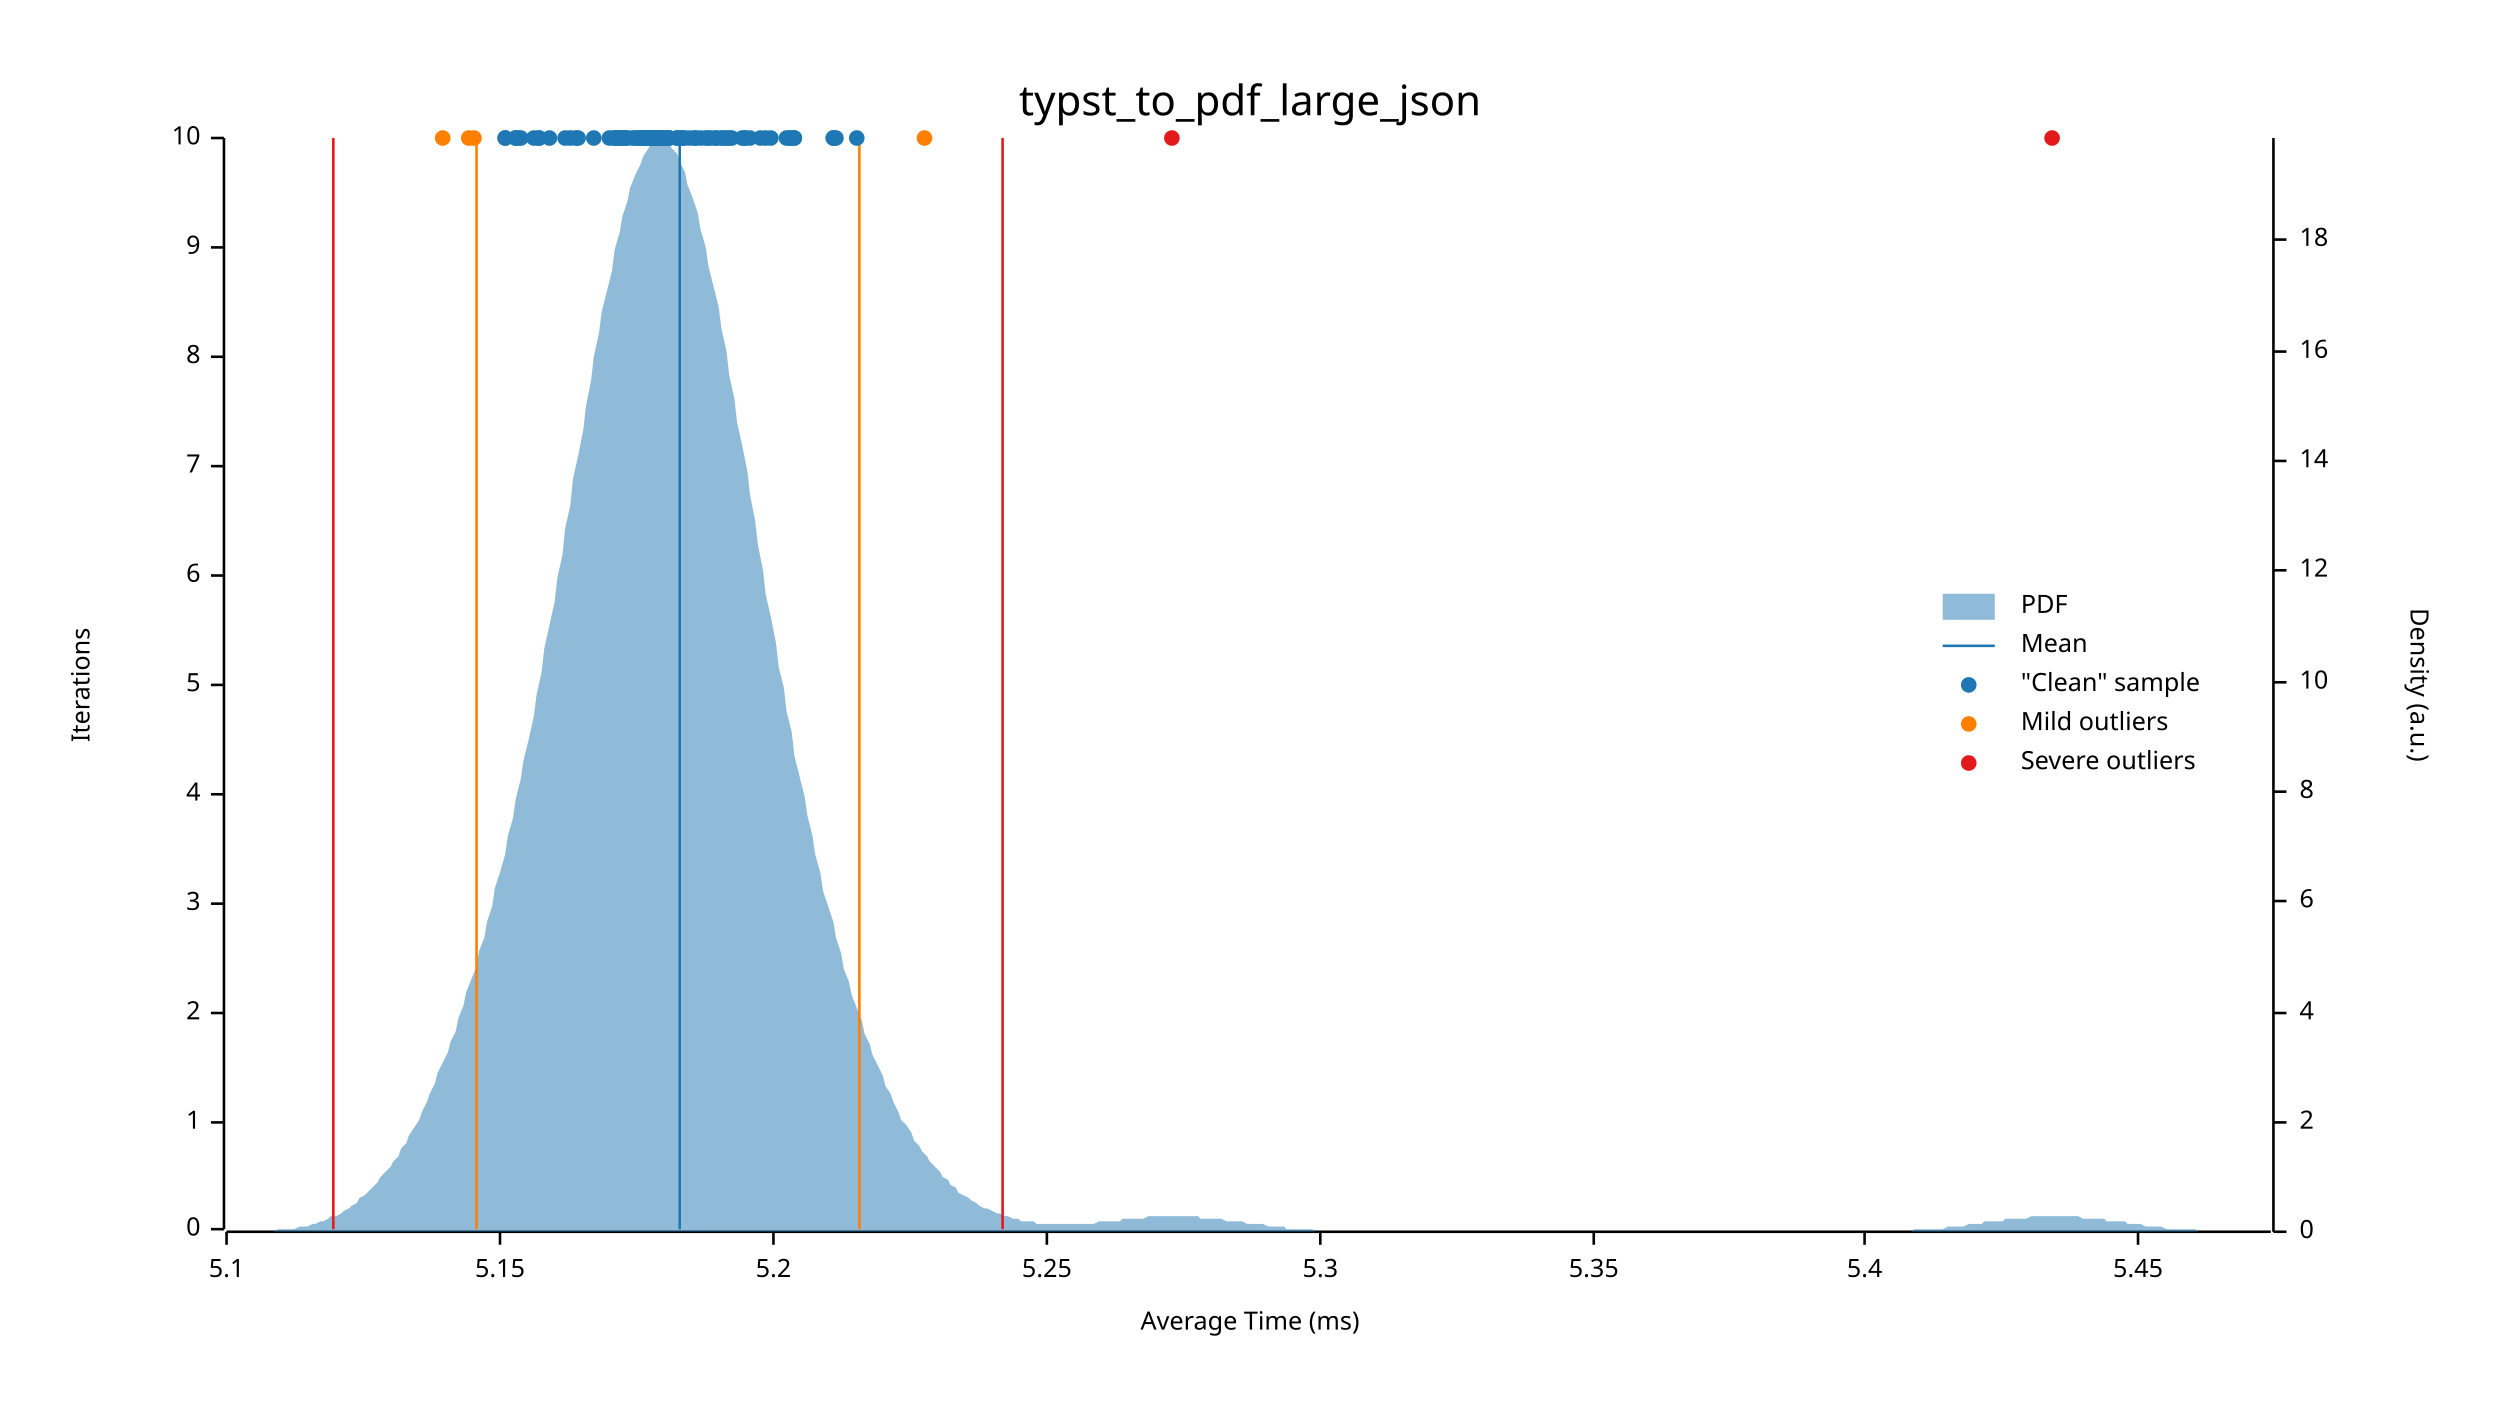
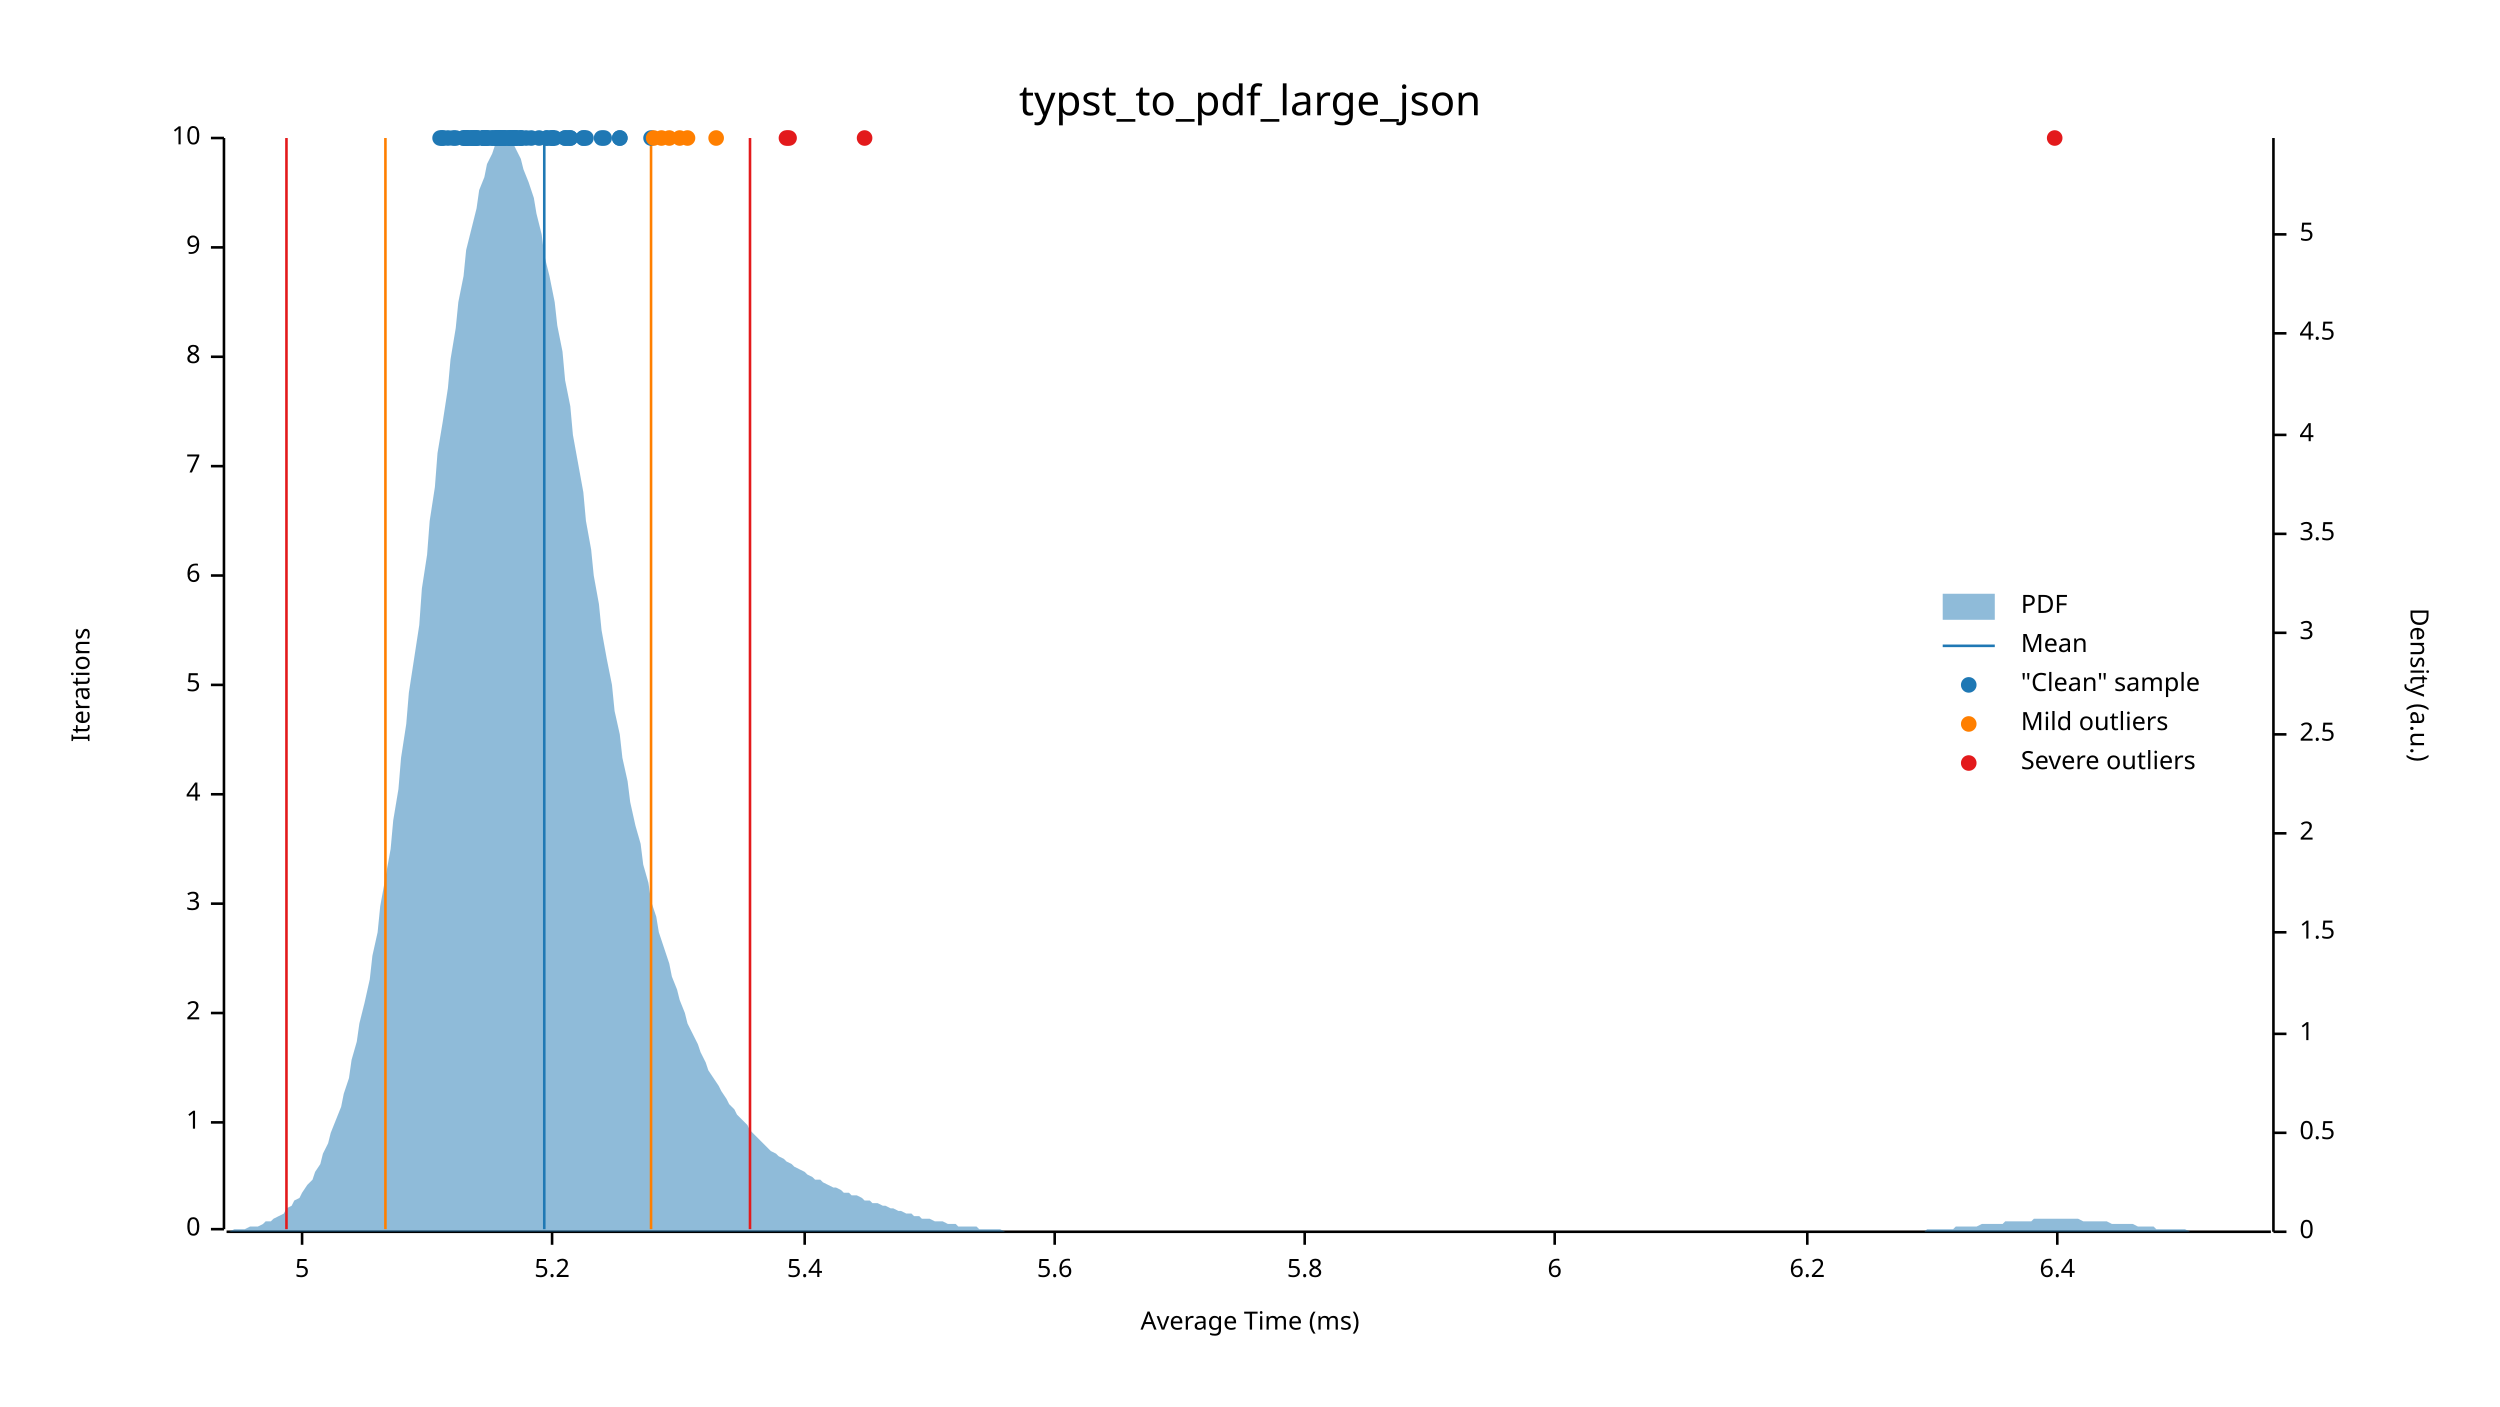
<svg xmlns="http://www.w3.org/2000/svg" width="960" height="540" viewBox="0 0 960 540">
  <text x="480" y="32" dy="0.76em" text-anchor="middle" font-family="sans-serif" font-size="16.129" opacity="1" fill="#000000">
typst_to_pdf_large_json
</text>
  <text x="27" y="263" dy="0.76em" text-anchor="middle" font-family="sans-serif" font-size="9.677" opacity="1" fill="#000000" transform="rotate(270, 27, 263)">
Iterations
</text>
  <text x="480" y="513" dy="-0.5ex" text-anchor="middle" font-family="sans-serif" font-size="9.677" opacity="1" fill="#000000">
Average Time (ms)
</text>
  <polyline fill="none" opacity="1" stroke="#000000" stroke-width="1" points="86,53 86,472 " />
  <text x="77" y="472" dy="0.5ex" text-anchor="end" font-family="sans-serif" font-size="9.677" opacity="1" fill="#000000">
0
</text>
  <polyline fill="none" opacity="1" stroke="#000000" stroke-width="1" points="81,472 86,472 " />
  <text x="77" y="431" dy="0.5ex" text-anchor="end" font-family="sans-serif" font-size="9.677" opacity="1" fill="#000000">
1
</text>
  <polyline fill="none" opacity="1" stroke="#000000" stroke-width="1" points="81,431 86,431 " />
  <text x="77" y="389" dy="0.5ex" text-anchor="end" font-family="sans-serif" font-size="9.677" opacity="1" fill="#000000">
2
</text>
  <polyline fill="none" opacity="1" stroke="#000000" stroke-width="1" points="81,389 86,389 " />
  <text x="77" y="347" dy="0.5ex" text-anchor="end" font-family="sans-serif" font-size="9.677" opacity="1" fill="#000000">
3
</text>
  <polyline fill="none" opacity="1" stroke="#000000" stroke-width="1" points="81,347 86,347 " />
  <text x="77" y="305" dy="0.5ex" text-anchor="end" font-family="sans-serif" font-size="9.677" opacity="1" fill="#000000">
4
</text>
  <polyline fill="none" opacity="1" stroke="#000000" stroke-width="1" points="81,305 86,305 " />
  <text x="77" y="263" dy="0.5ex" text-anchor="end" font-family="sans-serif" font-size="9.677" opacity="1" fill="#000000">
5
</text>
  <polyline fill="none" opacity="1" stroke="#000000" stroke-width="1" points="81,263 86,263 " />
  <text x="77" y="221" dy="0.5ex" text-anchor="end" font-family="sans-serif" font-size="9.677" opacity="1" fill="#000000">
6
</text>
  <polyline fill="none" opacity="1" stroke="#000000" stroke-width="1" points="81,221 86,221 " />
  <text x="77" y="179" dy="0.5ex" text-anchor="end" font-family="sans-serif" font-size="9.677" opacity="1" fill="#000000">
7
</text>
  <polyline fill="none" opacity="1" stroke="#000000" stroke-width="1" points="81,179 86,179 " />
  <text x="77" y="137" dy="0.5ex" text-anchor="end" font-family="sans-serif" font-size="9.677" opacity="1" fill="#000000">
8
</text>
  <polyline fill="none" opacity="1" stroke="#000000" stroke-width="1" points="81,137 86,137 " />
  <text x="77" y="95" dy="0.5ex" text-anchor="end" font-family="sans-serif" font-size="9.677" opacity="1" fill="#000000">
9
</text>
  <polyline fill="none" opacity="1" stroke="#000000" stroke-width="1" points="81,95 86,95 " />
  <text x="77" y="53" dy="0.5ex" text-anchor="end" font-family="sans-serif" font-size="9.677" opacity="1" fill="#000000">
10
</text>
  <polyline fill="none" opacity="1" stroke="#000000" stroke-width="1" points="81,53 86,53 " />
  <polyline fill="none" opacity="1" stroke="#000000" stroke-width="1" points="87,473 872,473 " />
-   <text x="87" y="483" dy="0.76em" text-anchor="middle" font-family="sans-serif" font-size="9.677" opacity="1" fill="#000000">
- 5.1
- </text>
-   <polyline fill="none" opacity="1" stroke="#000000" stroke-width="1" points="87,473 87,478 " />
-   <text x="192" y="483" dy="0.76em" text-anchor="middle" font-family="sans-serif" font-size="9.677" opacity="1" fill="#000000">
- 5.15
- </text>
-   <polyline fill="none" opacity="1" stroke="#000000" stroke-width="1" points="192,473 192,478 " />
-   <text x="297" y="483" dy="0.76em" text-anchor="middle" font-family="sans-serif" font-size="9.677" opacity="1" fill="#000000">
+   <text x="116" y="483" dy="0.76em" text-anchor="middle" font-family="sans-serif" font-size="9.677" opacity="1" fill="#000000">
+ 5
+ </text>
+   <polyline fill="none" opacity="1" stroke="#000000" stroke-width="1" points="116,473 116,478 " />
+   <text x="212" y="483" dy="0.76em" text-anchor="middle" font-family="sans-serif" font-size="9.677" opacity="1" fill="#000000">
5.2
</text>
-   <polyline fill="none" opacity="1" stroke="#000000" stroke-width="1" points="297,473 297,478 " />
-   <text x="402" y="483" dy="0.76em" text-anchor="middle" font-family="sans-serif" font-size="9.677" opacity="1" fill="#000000">
- 5.25
- </text>
-   <polyline fill="none" opacity="1" stroke="#000000" stroke-width="1" points="402,473 402,478 " />
-   <text x="507" y="483" dy="0.76em" text-anchor="middle" font-family="sans-serif" font-size="9.677" opacity="1" fill="#000000">
- 5.3
- </text>
-   <polyline fill="none" opacity="1" stroke="#000000" stroke-width="1" points="507,473 507,478 " />
-   <text x="612" y="483" dy="0.76em" text-anchor="middle" font-family="sans-serif" font-size="9.677" opacity="1" fill="#000000">
- 5.35
- </text>
-   <polyline fill="none" opacity="1" stroke="#000000" stroke-width="1" points="612,473 612,478 " />
-   <text x="716" y="483" dy="0.76em" text-anchor="middle" font-family="sans-serif" font-size="9.677" opacity="1" fill="#000000">
+   <polyline fill="none" opacity="1" stroke="#000000" stroke-width="1" points="212,473 212,478 " />
+   <text x="309" y="483" dy="0.76em" text-anchor="middle" font-family="sans-serif" font-size="9.677" opacity="1" fill="#000000">
5.4
</text>
-   <polyline fill="none" opacity="1" stroke="#000000" stroke-width="1" points="716,473 716,478 " />
-   <text x="821" y="483" dy="0.76em" text-anchor="middle" font-family="sans-serif" font-size="9.677" opacity="1" fill="#000000">
- 5.45
- </text>
-   <polyline fill="none" opacity="1" stroke="#000000" stroke-width="1" points="821,473 821,478 " />
+   <polyline fill="none" opacity="1" stroke="#000000" stroke-width="1" points="309,473 309,478 " />
+   <text x="405" y="483" dy="0.76em" text-anchor="middle" font-family="sans-serif" font-size="9.677" opacity="1" fill="#000000">
+ 5.6
+ </text>
+   <polyline fill="none" opacity="1" stroke="#000000" stroke-width="1" points="405,473 405,478 " />
+   <text x="501" y="483" dy="0.76em" text-anchor="middle" font-family="sans-serif" font-size="9.677" opacity="1" fill="#000000">
+ 5.8
+ </text>
+   <polyline fill="none" opacity="1" stroke="#000000" stroke-width="1" points="501,473 501,478 " />
+   <text x="597" y="483" dy="0.76em" text-anchor="middle" font-family="sans-serif" font-size="9.677" opacity="1" fill="#000000">
+ 6
+ </text>
+   <polyline fill="none" opacity="1" stroke="#000000" stroke-width="1" points="597,473 597,478 " />
+   <text x="694" y="483" dy="0.76em" text-anchor="middle" font-family="sans-serif" font-size="9.677" opacity="1" fill="#000000">
+ 6.2
+ </text>
+   <polyline fill="none" opacity="1" stroke="#000000" stroke-width="1" points="694,473 694,478 " />
+   <text x="790" y="483" dy="0.76em" text-anchor="middle" font-family="sans-serif" font-size="9.677" opacity="1" fill="#000000">
+ 6.4
+ </text>
+   <polyline fill="none" opacity="1" stroke="#000000" stroke-width="1" points="790,473 790,478 " />
  <text x="933" y="263" dy="0.76em" text-anchor="middle" font-family="sans-serif" font-size="9.677" opacity="1" fill="#000000" transform="rotate(90, 933, 263)">
Density (a.u.)
</text>
  <polyline fill="none" opacity="1" stroke="#000000" stroke-width="1" points="873,53 873,473 " />
  <text x="883" y="473" dy="0.5ex" text-anchor="start" font-family="sans-serif" font-size="9.677" opacity="1" fill="#000000">
0
</text>
  <polyline fill="none" opacity="1" stroke="#000000" stroke-width="1" points="873,473 878,473 " />
-   <text x="883" y="431" dy="0.5ex" text-anchor="start" font-family="sans-serif" font-size="9.677" opacity="1" fill="#000000">
+   <text x="883" y="435" dy="0.5ex" text-anchor="start" font-family="sans-serif" font-size="9.677" opacity="1" fill="#000000">
+ 0.5
+ </text>
+   <polyline fill="none" opacity="1" stroke="#000000" stroke-width="1" points="873,435 878,435 " />
+   <text x="883" y="397" dy="0.5ex" text-anchor="start" font-family="sans-serif" font-size="9.677" opacity="1" fill="#000000">
+ 1
+ </text>
+   <polyline fill="none" opacity="1" stroke="#000000" stroke-width="1" points="873,397 878,397 " />
+   <text x="883" y="358" dy="0.5ex" text-anchor="start" font-family="sans-serif" font-size="9.677" opacity="1" fill="#000000">
+ 1.5
+ </text>
+   <polyline fill="none" opacity="1" stroke="#000000" stroke-width="1" points="873,358 878,358 " />
+   <text x="883" y="320" dy="0.5ex" text-anchor="start" font-family="sans-serif" font-size="9.677" opacity="1" fill="#000000">
2
</text>
-   <polyline fill="none" opacity="1" stroke="#000000" stroke-width="1" points="873,431 878,431 " />
-   <text x="883" y="389" dy="0.5ex" text-anchor="start" font-family="sans-serif" font-size="9.677" opacity="1" fill="#000000">
+   <polyline fill="none" opacity="1" stroke="#000000" stroke-width="1" points="873,320 878,320 " />
+   <text x="883" y="282" dy="0.5ex" text-anchor="start" font-family="sans-serif" font-size="9.677" opacity="1" fill="#000000">
+ 2.5
+ </text>
+   <polyline fill="none" opacity="1" stroke="#000000" stroke-width="1" points="873,282 878,282 " />
+   <text x="883" y="243" dy="0.5ex" text-anchor="start" font-family="sans-serif" font-size="9.677" opacity="1" fill="#000000">
+ 3
+ </text>
+   <polyline fill="none" opacity="1" stroke="#000000" stroke-width="1" points="873,243 878,243 " />
+   <text x="883" y="205" dy="0.5ex" text-anchor="start" font-family="sans-serif" font-size="9.677" opacity="1" fill="#000000">
+ 3.5
+ </text>
+   <polyline fill="none" opacity="1" stroke="#000000" stroke-width="1" points="873,205 878,205 " />
+   <text x="883" y="167" dy="0.5ex" text-anchor="start" font-family="sans-serif" font-size="9.677" opacity="1" fill="#000000">
4
</text>
-   <polyline fill="none" opacity="1" stroke="#000000" stroke-width="1" points="873,389 878,389 " />
-   <text x="883" y="346" dy="0.5ex" text-anchor="start" font-family="sans-serif" font-size="9.677" opacity="1" fill="#000000">
- 6
- </text>
-   <polyline fill="none" opacity="1" stroke="#000000" stroke-width="1" points="873,346 878,346 " />
-   <text x="883" y="304" dy="0.5ex" text-anchor="start" font-family="sans-serif" font-size="9.677" opacity="1" fill="#000000">
- 8
- </text>
-   <polyline fill="none" opacity="1" stroke="#000000" stroke-width="1" points="873,304 878,304 " />
-   <text x="883" y="262" dy="0.5ex" text-anchor="start" font-family="sans-serif" font-size="9.677" opacity="1" fill="#000000">
- 10
- </text>
-   <polyline fill="none" opacity="1" stroke="#000000" stroke-width="1" points="873,262 878,262 " />
-   <text x="883" y="219" dy="0.5ex" text-anchor="start" font-family="sans-serif" font-size="9.677" opacity="1" fill="#000000">
- 12
- </text>
-   <polyline fill="none" opacity="1" stroke="#000000" stroke-width="1" points="873,219 878,219 " />
-   <text x="883" y="177" dy="0.5ex" text-anchor="start" font-family="sans-serif" font-size="9.677" opacity="1" fill="#000000">
- 14
- </text>
-   <polyline fill="none" opacity="1" stroke="#000000" stroke-width="1" points="873,177 878,177 " />
-   <text x="883" y="135" dy="0.5ex" text-anchor="start" font-family="sans-serif" font-size="9.677" opacity="1" fill="#000000">
- 16
- </text>
-   <polyline fill="none" opacity="1" stroke="#000000" stroke-width="1" points="873,135 878,135 " />
-   <text x="883" y="92" dy="0.5ex" text-anchor="start" font-family="sans-serif" font-size="9.677" opacity="1" fill="#000000">
- 18
- </text>
-   <polyline fill="none" opacity="1" stroke="#000000" stroke-width="1" points="873,92 878,92 " />
-   <polygon opacity="0.5" fill="#1F78B4" points="87,473 88,473 90,473 91,473 93,473 94,473 96,473 98,473 99,473 101,473 102,473 104,473 105,473 107,472 109,472 110,472 112,472 113,472 115,471 116,471 118,471 120,470 121,470 123,469 124,469 126,468 127,467 129,467 131,466 132,465 134,464 135,463 137,462 138,460 140,459 142,457 143,456 145,454 146,452 148,450 150,448 151,446 153,444 154,441 156,439 157,436 159,433 161,430 162,427 164,423 165,420 167,416 168,412 170,408 172,404 173,400 175,396 176,391 178,386 179,381 181,376 183,371 184,365 186,360 187,354 189,348 190,341 192,335 194,328 195,321 197,314 198,307 200,299 201,292 203,284 205,275 206,267 208,258 209,249 211,240 213,231 214,222 216,213 217,203 219,194 220,184 222,175 224,165 225,156 227,146 228,137 230,128 231,120 233,112 235,104 236,96 238,89 239,83 241,77 242,72 244,67 246,63 247,60 249,57 250,55 252,54 253,53 255,54 257,55 258,57 260,59 261,62 263,66 264,71 266,76 268,82 269,88 271,95 272,102 274,110 276,118 277,126 279,135 280,144 282,153 283,162 285,171 287,181 288,190 290,200 291,209 293,219 294,228 296,237 298,247 299,256 301,264 302,273 304,281 305,290 307,298 309,306 310,313 312,321 313,328 315,335 316,342 318,348 320,354 321,360 323,366 324,372 326,377 327,382 329,387 331,392 332,397 334,401 335,405 337,409 339,413 340,417 342,420 343,423 345,427 346,430 348,432 350,435 351,438 353,440 354,442 356,444 357,446 359,448 361,450 362,452 364,453 365,455 367,456 368,458 370,459 372,460 373,461 375,462 376,463 378,464 379,464 381,465 383,466 384,466 386,467 387,467 389,468 391,468 392,469 394,469 395,469 397,469 398,470 400,470 402,470 403,470 405,470 406,470 408,470 409,470 411,470 413,470 414,470 416,470 417,470 419,470 420,470 422,469 424,469 425,469 427,469 428,469 430,469 431,468 433,468 435,468 436,468 438,468 439,468 441,467 442,467 444,467 446,467 447,467 449,467 450,467 452,467 454,467 455,467 457,467 458,467 460,467 461,468 463,468 465,468 466,468 468,468 469,468 471,469 472,469 474,469 476,469 477,469 479,470 480,470 482,470 483,470 485,470 487,471 488,471 490,471 491,471 493,471 494,472 496,472 498,472 499,472 501,472 502,472 504,472 505,473 507,473 509,473 510,473 512,473 513,473 515,473 517,473 518,473 520,473 521,473 523,473 524,473 526,473 528,473 529,473 531,473 532,473 534,473 535,473 537,473 539,473 540,473 542,473 543,473 545,473 546,473 548,473 550,473 551,473 553,473 554,473 556,473 557,473 559,473 561,473 562,473 564,473 565,473 567,473 568,473 570,473 572,473 573,473 575,473 576,473 578,473 580,473 581,473 583,473 584,473 586,473 587,473 589,473 591,473 592,473 594,473 595,473 597,473 598,473 600,473 602,473 603,473 605,473 606,473 608,473 609,473 611,473 613,473 614,473 616,473 617,473 619,473 620,473 622,473 624,473 625,473 627,473 628,473 630,473 632,473 633,473 635,473 636,473 638,473 639,473 641,473 643,473 644,473 646,473 647,473 649,473 650,473 652,473 654,473 655,473 657,473 658,473 660,473 661,473 663,473 665,473 666,473 668,473 669,473 671,473 672,473 674,473 676,473 677,473 679,473 680,473 682,473 683,473 685,473 687,473 688,473 690,473 691,473 693,473 695,473 696,473 698,473 699,473 701,473 702,473 704,473 706,473 707,473 709,473 710,473 712,473 713,473 715,473 717,473 718,473 720,473 721,473 723,473 724,473 726,473 728,473 729,473 731,473 732,473 734,473 735,472 737,472 739,472 740,472 742,472 743,472 745,472 746,472 748,471 750,471 751,471 753,471 754,471 756,470 758,470 759,470 761,470 762,469 764,469 765,469 767,469 769,469 770,468 772,468 773,468 775,468 776,468 778,468 780,467 781,467 783,467 784,467 786,467 787,467 789,467 791,467 792,467 794,467 795,467 797,467 798,467 800,468 802,468 803,468 805,468 806,468 808,468 809,469 811,469 813,469 814,469 816,469 817,470 819,470 821,470 822,470 824,471 825,471 827,471 828,471 830,471 832,472 833,472 835,472 836,472 838,472 839,472 841,472 843,472 844,473 846,473 847,473 849,473 850,473 852,473 854,473 855,473 857,473 858,473 860,473 861,473 863,473 865,473 866,473 868,473 869,473 871,473 873,473 873,473 87,473 " />
-   <polyline fill="none" opacity="1" stroke="#1F78B4" stroke-width="1" points="261,472 261,53 " />
-   <polyline fill="none" opacity="1" stroke="#FF7F00" stroke-width="1" points="183,472 183,53 " />
-   <polyline fill="none" opacity="1" stroke="#FF7F00" stroke-width="1" points="330,472 330,53 " />
-   <polyline fill="none" opacity="1" stroke="#E31A1C" stroke-width="1" points="128,472 128,53 " />
-   <polyline fill="none" opacity="1" stroke="#E31A1C" stroke-width="1" points="385,472 385,53 " />
+   <polyline fill="none" opacity="1" stroke="#000000" stroke-width="1" points="873,167 878,167 " />
+   <text x="883" y="128" dy="0.5ex" text-anchor="start" font-family="sans-serif" font-size="9.677" opacity="1" fill="#000000">
+ 4.5
+ </text>
+   <polyline fill="none" opacity="1" stroke="#000000" stroke-width="1" points="873,128 878,128 " />
+   <text x="883" y="90" dy="0.5ex" text-anchor="start" font-family="sans-serif" font-size="9.677" opacity="1" fill="#000000">
+ 5
+ </text>
+   <polyline fill="none" opacity="1" stroke="#000000" stroke-width="1" points="873,90 878,90 " />
+   <polygon opacity="0.5" fill="#1F78B4" points="87,473 88,473 90,472 91,472 93,472 94,472 96,471 98,471 99,471 101,470 102,469 104,469 105,468 107,467 109,466 110,464 112,463 113,461 115,460 116,458 118,455 120,453 121,450 123,447 124,443 126,439 127,435 129,430 131,425 132,420 134,414 135,407 137,400 138,393 140,385 142,376 143,367 145,358 146,348 148,337 150,326 151,315 153,303 154,291 156,278 157,266 159,253 161,240 162,226 164,213 165,200 167,187 168,174 170,162 172,149 173,138 175,126 176,116 178,106 179,96 181,88 183,80 184,73 186,68 187,63 189,59 190,56 192,54 194,53 195,54 197,55 198,57 200,61 201,65 203,70 205,76 206,82 208,90 209,98 211,106 213,116 214,125 216,135 217,146 219,156 220,167 222,178 224,189 225,200 227,211 228,221 230,232 231,242 233,253 235,263 236,273 238,282 239,291 241,300 242,308 244,317 246,324 247,332 249,339 250,346 252,352 253,358 255,364 257,370 258,375 260,380 261,384 263,389 264,393 266,397 268,401 269,404 271,408 272,411 274,414 276,417 277,419 279,422 280,424 282,426 283,428 285,430 287,432 288,434 290,436 291,437 293,439 294,440 296,442 298,443 299,444 301,445 302,446 304,447 305,448 307,449 309,450 310,451 312,452 313,453 315,453 316,454 318,455 320,456 321,456 323,457 324,458 326,458 327,459 329,459 331,460 332,461 334,461 335,462 337,462 339,463 340,463 342,464 343,464 345,465 346,465 348,466 350,466 351,467 353,467 354,468 356,468 357,468 359,469 361,469 362,469 364,470 365,470 367,470 368,471 370,471 372,471 373,471 375,471 376,472 378,472 379,472 381,472 383,472 384,472 386,473 387,473 389,473 391,473 392,473 394,473 395,473 397,473 398,473 400,473 402,473 403,473 405,473 406,473 408,473 409,473 411,473 413,473 414,473 416,473 417,473 419,473 420,473 422,473 424,473 425,473 427,473 428,473 430,473 431,473 433,473 435,473 436,473 438,473 439,473 441,473 442,473 444,473 446,473 447,473 449,473 450,473 452,473 454,473 455,473 457,473 458,473 460,473 461,473 463,473 465,473 466,473 468,473 469,473 471,473 472,473 474,473 476,473 477,473 479,473 480,473 482,473 483,473 485,473 487,473 488,473 490,473 491,473 493,473 494,473 496,473 498,473 499,473 501,473 502,473 504,473 505,473 507,473 509,473 510,473 512,473 513,473 515,473 517,473 518,473 520,473 521,473 523,473 524,473 526,473 528,473 529,473 531,473 532,473 534,473 535,473 537,473 539,473 540,473 542,473 543,473 545,473 546,473 548,473 550,473 551,473 553,473 554,473 556,473 557,473 559,473 561,473 562,473 564,473 565,473 567,473 568,473 570,473 572,473 573,473 575,473 576,473 578,473 580,473 581,473 583,473 584,473 586,473 587,473 589,473 591,473 592,473 594,473 595,473 597,473 598,473 600,473 602,473 603,473 605,473 606,473 608,473 609,473 611,473 613,473 614,473 616,473 617,473 619,473 620,473 622,473 624,473 625,473 627,473 628,473 630,473 632,473 633,473 635,473 636,473 638,473 639,473 641,473 643,473 644,473 646,473 647,473 649,473 650,473 652,473 654,473 655,473 657,473 658,473 660,473 661,473 663,473 665,473 666,473 668,473 669,473 671,473 672,473 674,473 676,473 677,473 679,473 680,473 682,473 683,473 685,473 687,473 688,473 690,473 691,473 693,473 695,473 696,473 698,473 699,473 701,473 702,473 704,473 706,473 707,473 709,473 710,473 712,473 713,473 715,473 717,473 718,473 720,473 721,473 723,473 724,473 726,473 728,473 729,473 731,473 732,473 734,473 735,473 737,473 739,473 740,472 742,472 743,472 745,472 746,472 748,472 750,472 751,471 753,471 754,471 756,471 758,471 759,471 761,470 762,470 764,470 765,470 767,470 769,470 770,469 772,469 773,469 775,469 776,469 778,469 780,469 781,468 783,468 784,468 786,468 787,468 789,468 791,468 792,468 794,468 795,468 797,468 798,468 800,469 802,469 803,469 805,469 806,469 808,469 809,469 811,470 813,470 814,470 816,470 817,470 819,470 821,471 822,471 824,471 825,471 827,471 828,472 830,472 832,472 833,472 835,472 836,472 838,472 839,472 841,473 843,473 844,473 846,473 847,473 849,473 850,473 852,473 854,473 855,473 857,473 858,473 860,473 861,473 863,473 865,473 866,473 868,473 869,473 871,473 873,473 873,473 87,473 " />
+   <polyline fill="none" opacity="1" stroke="#1F78B4" stroke-width="1" points="209,472 209,53 " />
+   <polyline fill="none" opacity="1" stroke="#FF7F00" stroke-width="1" points="148,472 148,53 " />
+   <polyline fill="none" opacity="1" stroke="#FF7F00" stroke-width="1" points="250,472 250,53 " />
+   <polyline fill="none" opacity="1" stroke="#E31A1C" stroke-width="1" points="110,472 110,53 " />
+   <polyline fill="none" opacity="1" stroke="#E31A1C" stroke-width="1" points="288,472 288,53 " />
+   <circle cx="186" cy="53" r="3" opacity="1" fill="#1F78B4" stroke="none" stroke-width="1" />
+   <circle cx="170" cy="53" r="3" opacity="1" fill="#1F78B4" stroke="none" stroke-width="1" />
+   <circle cx="191" cy="53" r="3" opacity="1" fill="#1F78B4" stroke="none" stroke-width="1" />
+   <circle cx="186" cy="53" r="3" opacity="1" fill="#1F78B4" stroke="none" stroke-width="1" />
+   <circle cx="174" cy="53" r="3" opacity="1" fill="#1F78B4" stroke="none" stroke-width="1" />
+   <circle cx="196" cy="53" r="3" opacity="1" fill="#1F78B4" stroke="none" stroke-width="1" />
+   <circle cx="210" cy="53" r="3" opacity="1" fill="#1F78B4" stroke="none" stroke-width="1" />
+   <circle cx="198" cy="53" r="3" opacity="1" fill="#1F78B4" stroke="none" stroke-width="1" />
+   <circle cx="202" cy="53" r="3" opacity="1" fill="#1F78B4" stroke="none" stroke-width="1" />
+   <circle cx="178" cy="53" r="3" opacity="1" fill="#1F78B4" stroke="none" stroke-width="1" />
+   <circle cx="193" cy="53" r="3" opacity="1" fill="#1F78B4" stroke="none" stroke-width="1" />
+   <circle cx="191" cy="53" r="3" opacity="1" fill="#1F78B4" stroke="none" stroke-width="1" />
+   <circle cx="187" cy="53" r="3" opacity="1" fill="#1F78B4" stroke="none" stroke-width="1" />
+   <circle cx="191" cy="53" r="3" opacity="1" fill="#1F78B4" stroke="none" stroke-width="1" />
+   <circle cx="212" cy="53" r="3" opacity="1" fill="#1F78B4" stroke="none" stroke-width="1" />
+   <circle cx="191" cy="53" r="3" opacity="1" fill="#1F78B4" stroke="none" stroke-width="1" />
+   <circle cx="200" cy="53" r="3" opacity="1" fill="#1F78B4" stroke="none" stroke-width="1" />
+   <circle cx="183" cy="53" r="3" opacity="1" fill="#1F78B4" stroke="none" stroke-width="1" />
+   <circle cx="187" cy="53" r="3" opacity="1" fill="#1F78B4" stroke="none" stroke-width="1" />
+   <circle cx="204" cy="53" r="3" opacity="1" fill="#1F78B4" stroke="none" stroke-width="1" />
+   <circle cx="198" cy="53" r="3" opacity="1" fill="#1F78B4" stroke="none" stroke-width="1" />
+   <circle cx="198" cy="53" r="3" opacity="1" fill="#1F78B4" stroke="none" stroke-width="1" />
+   <circle cx="198" cy="53" r="3" opacity="1" fill="#1F78B4" stroke="none" stroke-width="1" />
+   <circle cx="183" cy="53" r="3" opacity="1" fill="#1F78B4" stroke="none" stroke-width="1" />
+   <circle cx="210" cy="53" r="3" opacity="1" fill="#1F78B4" stroke="none" stroke-width="1" />
+   <circle cx="195" cy="53" r="3" opacity="1" fill="#1F78B4" stroke="none" stroke-width="1" />
+   <circle cx="196" cy="53" r="3" opacity="1" fill="#1F78B4" stroke="none" stroke-width="1" />
+   <circle cx="232" cy="53" r="3" opacity="1" fill="#1F78B4" stroke="none" stroke-width="1" />
+   <circle cx="224" cy="53" r="3" opacity="1" fill="#1F78B4" stroke="none" stroke-width="1" />
+   <circle cx="224" cy="53" r="3" opacity="1" fill="#1F78B4" stroke="none" stroke-width="1" />
+   <circle cx="200" cy="53" r="3" opacity="1" fill="#1F78B4" stroke="none" stroke-width="1" />
+   <circle cx="218" cy="53" r="3" opacity="1" fill="#1F78B4" stroke="none" stroke-width="1" />
+   <circle cx="186" cy="53" r="3" opacity="1" fill="#1F78B4" stroke="none" stroke-width="1" />
+   <circle cx="225" cy="53" r="3" opacity="1" fill="#1F78B4" stroke="none" stroke-width="1" />
+   <circle cx="196" cy="53" r="3" opacity="1" fill="#1F78B4" stroke="none" stroke-width="1" />
+   <circle cx="190" cy="53" r="3" opacity="1" fill="#1F78B4" stroke="none" stroke-width="1" />
+   <circle cx="231" cy="53" r="3" opacity="1" fill="#1F78B4" stroke="none" stroke-width="1" />
+   <circle cx="196" cy="53" r="3" opacity="1" fill="#1F78B4" stroke="none" stroke-width="1" />
+   <circle cx="217" cy="53" r="3" opacity="1" fill="#1F78B4" stroke="none" stroke-width="1" />
+   <circle cx="200" cy="53" r="3" opacity="1" fill="#1F78B4" stroke="none" stroke-width="1" />
+   <circle cx="207" cy="53" r="3" opacity="1" fill="#1F78B4" stroke="none" stroke-width="1" />
+   <circle cx="183" cy="53" r="3" opacity="1" fill="#1F78B4" stroke="none" stroke-width="1" />
+   <circle cx="172" cy="53" r="3" opacity="1" fill="#1F78B4" stroke="none" stroke-width="1" />
+   <circle cx="185" cy="53" r="3" opacity="1" fill="#1F78B4" stroke="none" stroke-width="1" />
+   <circle cx="193" cy="53" r="3" opacity="1" fill="#1F78B4" stroke="none" stroke-width="1" />
+   <circle cx="192" cy="53" r="3" opacity="1" fill="#1F78B4" stroke="none" stroke-width="1" />
+   <circle cx="194" cy="53" r="3" opacity="1" fill="#1F78B4" stroke="none" stroke-width="1" />
+   <circle cx="193" cy="53" r="3" opacity="1" fill="#1F78B4" stroke="none" stroke-width="1" />
+   <circle cx="197" cy="53" r="3" opacity="1" fill="#1F78B4" stroke="none" stroke-width="1" />
+   <circle cx="182" cy="53" r="3" opacity="1" fill="#1F78B4" stroke="none" stroke-width="1" />
+   <circle cx="181" cy="53" r="3" opacity="1" fill="#1F78B4" stroke="none" stroke-width="1" />
+   <circle cx="179" cy="53" r="3" opacity="1" fill="#1F78B4" stroke="none" stroke-width="1" />
+   <circle cx="169" cy="53" r="3" opacity="1" fill="#1F78B4" stroke="none" stroke-width="1" />
+   <circle cx="175" cy="53" r="3" opacity="1" fill="#1F78B4" stroke="none" stroke-width="1" />
+   <circle cx="193" cy="53" r="3" opacity="1" fill="#1F78B4" stroke="none" stroke-width="1" />
+   <circle cx="186" cy="53" r="3" opacity="1" fill="#1F78B4" stroke="none" stroke-width="1" />
+   <circle cx="186" cy="53" r="3" opacity="1" fill="#1F78B4" stroke="none" stroke-width="1" />
+   <circle cx="193" cy="53" r="3" opacity="1" fill="#1F78B4" stroke="none" stroke-width="1" />
+   <circle cx="181" cy="53" r="3" opacity="1" fill="#1F78B4" stroke="none" stroke-width="1" />
+   <circle cx="192" cy="53" r="3" opacity="1" fill="#1F78B4" stroke="none" stroke-width="1" />
+   <circle cx="178" cy="53" r="3" opacity="1" fill="#1F78B4" stroke="none" stroke-width="1" />
+   <circle cx="193" cy="53" r="3" opacity="1" fill="#1F78B4" stroke="none" stroke-width="1" />
+   <circle cx="179" cy="53" r="3" opacity="1" fill="#1F78B4" stroke="none" stroke-width="1" />
+   <circle cx="193" cy="53" r="3" opacity="1" fill="#1F78B4" stroke="none" stroke-width="1" />
+   <circle cx="170" cy="53" r="3" opacity="1" fill="#1F78B4" stroke="none" stroke-width="1" />
+   <circle cx="179" cy="53" r="3" opacity="1" fill="#1F78B4" stroke="none" stroke-width="1" />
+   <circle cx="193" cy="53" r="3" opacity="1" fill="#1F78B4" stroke="none" stroke-width="1" />
+   <circle cx="212" cy="53" r="3" opacity="1" fill="#1F78B4" stroke="none" stroke-width="1" />
+   <circle cx="186" cy="53" r="3" opacity="1" fill="#1F78B4" stroke="none" stroke-width="1" />
+   <circle cx="191" cy="53" r="3" opacity="1" fill="#1F78B4" stroke="none" stroke-width="1" />
+   <circle cx="180" cy="53" r="3" opacity="1" fill="#1F78B4" stroke="none" stroke-width="1" />
+   <circle cx="179" cy="53" r="3" opacity="1" fill="#1F78B4" stroke="none" stroke-width="1" />
+   <circle cx="217" cy="53" r="3" opacity="1" fill="#1F78B4" stroke="none" stroke-width="1" />
+   <circle cx="238" cy="53" r="3" opacity="1" fill="#1F78B4" stroke="none" stroke-width="1" />
+   <circle cx="250" cy="53" r="3" opacity="1" fill="#1F78B4" stroke="none" stroke-width="1" />
+   <circle cx="213" cy="53" r="3" opacity="1" fill="#1F78B4" stroke="none" stroke-width="1" />
+   <circle cx="189" cy="53" r="3" opacity="1" fill="#1F78B4" stroke="none" stroke-width="1" />
+   <circle cx="194" cy="53" r="3" opacity="1" fill="#1F78B4" stroke="none" stroke-width="1" />
  <circle cx="219" cy="53" r="3" opacity="1" fill="#1F78B4" stroke="none" stroke-width="1" />
-   <circle cx="302" cy="53" r="3" opacity="1" fill="#1F78B4" stroke="none" stroke-width="1" />
-   <circle cx="250" cy="53" r="3" opacity="1" fill="#1F78B4" stroke="none" stroke-width="1" />
-   <circle cx="320" cy="53" r="3" opacity="1" fill="#1F78B4" stroke="none" stroke-width="1" />
-   <circle cx="263" cy="53" r="3" opacity="1" fill="#1F78B4" stroke="none" stroke-width="1" />
-   <circle cx="240" cy="53" r="3" opacity="1" fill="#1F78B4" stroke="none" stroke-width="1" />
-   <circle cx="279" cy="53" r="3" opacity="1" fill="#1F78B4" stroke="none" stroke-width="1" />
-   <circle cx="241" cy="53" r="3" opacity="1" fill="#1F78B4" stroke="none" stroke-width="1" />
-   <circle cx="244" cy="53" r="3" opacity="1" fill="#1F78B4" stroke="none" stroke-width="1" />
-   <circle cx="272" cy="53" r="3" opacity="1" fill="#1F78B4" stroke="none" stroke-width="1" />
-   <circle cx="275" cy="53" r="3" opacity="1" fill="#1F78B4" stroke="none" stroke-width="1" />
-   <circle cx="321" cy="53" r="3" opacity="1" fill="#1F78B4" stroke="none" stroke-width="1" />
-   <circle cx="329" cy="53" r="3" opacity="1" fill="#1F78B4" stroke="none" stroke-width="1" />
-   <circle cx="304" cy="53" r="3" opacity="1" fill="#1F78B4" stroke="none" stroke-width="1" />
-   <circle cx="262" cy="53" r="3" opacity="1" fill="#1F78B4" stroke="none" stroke-width="1" />
-   <circle cx="248" cy="53" r="3" opacity="1" fill="#1F78B4" stroke="none" stroke-width="1" />
-   <circle cx="256" cy="53" r="3" opacity="1" fill="#1F78B4" stroke="none" stroke-width="1" />
-   <circle cx="252" cy="53" r="3" opacity="1" fill="#1F78B4" stroke="none" stroke-width="1" />
-   <circle cx="267" cy="53" r="3" opacity="1" fill="#1F78B4" stroke="none" stroke-width="1" />
-   <circle cx="277" cy="53" r="3" opacity="1" fill="#1F78B4" stroke="none" stroke-width="1" />
-   <circle cx="247" cy="53" r="3" opacity="1" fill="#1F78B4" stroke="none" stroke-width="1" />
-   <circle cx="256" cy="53" r="3" opacity="1" fill="#1F78B4" stroke="none" stroke-width="1" />
+   <circle cx="197" cy="53" r="3" opacity="1" fill="#1F78B4" stroke="none" stroke-width="1" />
  <circle cx="238" cy="53" r="3" opacity="1" fill="#1F78B4" stroke="none" stroke-width="1" />
-   <circle cx="280" cy="53" r="3" opacity="1" fill="#1F78B4" stroke="none" stroke-width="1" />
-   <circle cx="253" cy="53" r="3" opacity="1" fill="#1F78B4" stroke="none" stroke-width="1" />
-   <circle cx="292" cy="53" r="3" opacity="1" fill="#1F78B4" stroke="none" stroke-width="1" />
-   <circle cx="239" cy="53" r="3" opacity="1" fill="#1F78B4" stroke="none" stroke-width="1" />
-   <circle cx="238" cy="53" r="3" opacity="1" fill="#1F78B4" stroke="none" stroke-width="1" />
-   <circle cx="271" cy="53" r="3" opacity="1" fill="#1F78B4" stroke="none" stroke-width="1" />
-   <circle cx="250" cy="53" r="3" opacity="1" fill="#1F78B4" stroke="none" stroke-width="1" />
-   <circle cx="236" cy="53" r="3" opacity="1" fill="#1F78B4" stroke="none" stroke-width="1" />
-   <circle cx="288" cy="53" r="3" opacity="1" fill="#1F78B4" stroke="none" stroke-width="1" />
-   <circle cx="260" cy="53" r="3" opacity="1" fill="#1F78B4" stroke="none" stroke-width="1" />
-   <circle cx="246" cy="53" r="3" opacity="1" fill="#1F78B4" stroke="none" stroke-width="1" />
-   <circle cx="305" cy="53" r="3" opacity="1" fill="#1F78B4" stroke="none" stroke-width="1" />
-   <circle cx="273" cy="53" r="3" opacity="1" fill="#1F78B4" stroke="none" stroke-width="1" />
-   <circle cx="294" cy="53" r="3" opacity="1" fill="#1F78B4" stroke="none" stroke-width="1" />
-   <circle cx="320" cy="53" r="3" opacity="1" fill="#1F78B4" stroke="none" stroke-width="1" />
-   <circle cx="251" cy="53" r="3" opacity="1" fill="#1F78B4" stroke="none" stroke-width="1" />
-   <circle cx="269" cy="53" r="3" opacity="1" fill="#1F78B4" stroke="none" stroke-width="1" />
-   <circle cx="275" cy="53" r="3" opacity="1" fill="#1F78B4" stroke="none" stroke-width="1" />
-   <circle cx="303" cy="53" r="3" opacity="1" fill="#1F78B4" stroke="none" stroke-width="1" />
-   <circle cx="257" cy="53" r="3" opacity="1" fill="#1F78B4" stroke="none" stroke-width="1" />
-   <circle cx="253" cy="53" r="3" opacity="1" fill="#1F78B4" stroke="none" stroke-width="1" />
-   <circle cx="262" cy="53" r="3" opacity="1" fill="#1F78B4" stroke="none" stroke-width="1" />
-   <circle cx="255" cy="53" r="3" opacity="1" fill="#1F78B4" stroke="none" stroke-width="1" />
-   <circle cx="260" cy="53" r="3" opacity="1" fill="#1F78B4" stroke="none" stroke-width="1" />
-   <circle cx="237" cy="53" r="3" opacity="1" fill="#1F78B4" stroke="none" stroke-width="1" />
-   <circle cx="251" cy="53" r="3" opacity="1" fill="#1F78B4" stroke="none" stroke-width="1" />
-   <circle cx="285" cy="53" r="3" opacity="1" fill="#1F78B4" stroke="none" stroke-width="1" />
-   <circle cx="236" cy="53" r="3" opacity="1" fill="#1F78B4" stroke="none" stroke-width="1" />
-   <circle cx="238" cy="53" r="3" opacity="1" fill="#1F78B4" stroke="none" stroke-width="1" />
-   <circle cx="251" cy="53" r="3" opacity="1" fill="#1F78B4" stroke="none" stroke-width="1" />
-   <circle cx="246" cy="53" r="3" opacity="1" fill="#1F78B4" stroke="none" stroke-width="1" />
-   <circle cx="254" cy="53" r="3" opacity="1" fill="#1F78B4" stroke="none" stroke-width="1" />
-   <circle cx="254" cy="53" r="3" opacity="1" fill="#1F78B4" stroke="none" stroke-width="1" />
-   <circle cx="240" cy="53" r="3" opacity="1" fill="#1F78B4" stroke="none" stroke-width="1" />
-   <circle cx="254" cy="53" r="3" opacity="1" fill="#1F78B4" stroke="none" stroke-width="1" />
-   <circle cx="248" cy="53" r="3" opacity="1" fill="#1F78B4" stroke="none" stroke-width="1" />
-   <circle cx="249" cy="53" r="3" opacity="1" fill="#1F78B4" stroke="none" stroke-width="1" />
-   <circle cx="286" cy="53" r="3" opacity="1" fill="#1F78B4" stroke="none" stroke-width="1" />
-   <circle cx="234" cy="53" r="3" opacity="1" fill="#1F78B4" stroke="none" stroke-width="1" />
-   <circle cx="248" cy="53" r="3" opacity="1" fill="#1F78B4" stroke="none" stroke-width="1" />
-   <circle cx="261" cy="53" r="3" opacity="1" fill="#1F78B4" stroke="none" stroke-width="1" />
-   <circle cx="257" cy="53" r="3" opacity="1" fill="#1F78B4" stroke="none" stroke-width="1" />
-   <circle cx="243" cy="53" r="3" opacity="1" fill="#1F78B4" stroke="none" stroke-width="1" />
-   <circle cx="278" cy="53" r="3" opacity="1" fill="#1F78B4" stroke="none" stroke-width="1" />
-   <circle cx="253" cy="53" r="3" opacity="1" fill="#1F78B4" stroke="none" stroke-width="1" />
-   <circle cx="281" cy="53" r="3" opacity="1" fill="#1F78B4" stroke="none" stroke-width="1" />
-   <circle cx="267" cy="53" r="3" opacity="1" fill="#1F78B4" stroke="none" stroke-width="1" />
-   <circle cx="228" cy="53" r="3" opacity="1" fill="#1F78B4" stroke="none" stroke-width="1" />
-   <circle cx="248" cy="53" r="3" opacity="1" fill="#1F78B4" stroke="none" stroke-width="1" />
-   <circle cx="250" cy="53" r="3" opacity="1" fill="#1F78B4" stroke="none" stroke-width="1" />
-   <circle cx="286" cy="53" r="3" opacity="1" fill="#1F78B4" stroke="none" stroke-width="1" />
-   <circle cx="200" cy="53" r="3" opacity="1" fill="#1F78B4" stroke="none" stroke-width="1" />
-   <circle cx="245" cy="53" r="3" opacity="1" fill="#1F78B4" stroke="none" stroke-width="1" />
-   <circle cx="205" cy="53" r="3" opacity="1" fill="#1F78B4" stroke="none" stroke-width="1" />
-   <circle cx="252" cy="53" r="3" opacity="1" fill="#1F78B4" stroke="none" stroke-width="1" />
-   <circle cx="296" cy="53" r="3" opacity="1" fill="#1F78B4" stroke="none" stroke-width="1" />
-   <circle cx="199" cy="53" r="3" opacity="1" fill="#1F78B4" stroke="none" stroke-width="1" />
-   <circle cx="198" cy="53" r="3" opacity="1" fill="#1F78B4" stroke="none" stroke-width="1" />
-   <circle cx="194" cy="53" r="3" opacity="1" fill="#1F78B4" stroke="none" stroke-width="1" />
-   <circle cx="207" cy="53" r="3" opacity="1" fill="#1F78B4" stroke="none" stroke-width="1" />
-   <circle cx="221" cy="53" r="3" opacity="1" fill="#1F78B4" stroke="none" stroke-width="1" />
-   <circle cx="238" cy="53" r="3" opacity="1" fill="#1F78B4" stroke="none" stroke-width="1" />
-   <circle cx="222" cy="53" r="3" opacity="1" fill="#1F78B4" stroke="none" stroke-width="1" />
-   <circle cx="194" cy="53" r="3" opacity="1" fill="#1F78B4" stroke="none" stroke-width="1" />
-   <circle cx="198" cy="53" r="3" opacity="1" fill="#1F78B4" stroke="none" stroke-width="1" />
-   <circle cx="207" cy="53" r="3" opacity="1" fill="#1F78B4" stroke="none" stroke-width="1" />
-   <circle cx="217" cy="53" r="3" opacity="1" fill="#1F78B4" stroke="none" stroke-width="1" />
-   <circle cx="211" cy="53" r="3" opacity="1" fill="#1F78B4" stroke="none" stroke-width="1" />
-   <circle cx="305" cy="53" r="3" opacity="1" fill="#1F78B4" stroke="none" stroke-width="1" />
-   <circle cx="246" cy="53" r="3" opacity="1" fill="#1F78B4" stroke="none" stroke-width="1" />
-   <circle cx="265" cy="53" r="3" opacity="1" fill="#1F78B4" stroke="none" stroke-width="1" />
-   <circle cx="355" cy="53" r="3" opacity="1" fill="#FF7F00" stroke="none" stroke-width="1" />
-   <circle cx="170" cy="53" r="3" opacity="1" fill="#FF7F00" stroke="none" stroke-width="1" />
-   <circle cx="182" cy="53" r="3" opacity="1" fill="#FF7F00" stroke="none" stroke-width="1" />
-   <circle cx="180" cy="53" r="3" opacity="1" fill="#FF7F00" stroke="none" stroke-width="1" />
-   <circle cx="450" cy="53" r="3" opacity="1" fill="#E31A1C" stroke="none" stroke-width="1" />
-   <circle cx="788" cy="53" r="3" opacity="1" fill="#E31A1C" stroke="none" stroke-width="1" />
+   <circle cx="219" cy="53" r="3" opacity="1" fill="#1F78B4" stroke="none" stroke-width="1" />
+   <circle cx="182" cy="53" r="3" opacity="1" fill="#1F78B4" stroke="none" stroke-width="1" />
+   <circle cx="212" cy="53" r="3" opacity="1" fill="#1F78B4" stroke="none" stroke-width="1" />
+   <circle cx="197" cy="53" r="3" opacity="1" fill="#1F78B4" stroke="none" stroke-width="1" />
+   <circle cx="186" cy="53" r="3" opacity="1" fill="#1F78B4" stroke="none" stroke-width="1" />
+   <circle cx="187" cy="53" r="3" opacity="1" fill="#1F78B4" stroke="none" stroke-width="1" />
+   <circle cx="189" cy="53" r="3" opacity="1" fill="#1F78B4" stroke="none" stroke-width="1" />
+   <circle cx="191" cy="53" r="3" opacity="1" fill="#1F78B4" stroke="none" stroke-width="1" />
+   <circle cx="192" cy="53" r="3" opacity="1" fill="#1F78B4" stroke="none" stroke-width="1" />
+   <circle cx="251" cy="53" r="3" opacity="1" fill="#FF7F00" stroke="none" stroke-width="1" />
+   <circle cx="264" cy="53" r="3" opacity="1" fill="#FF7F00" stroke="none" stroke-width="1" />
+   <circle cx="275" cy="53" r="3" opacity="1" fill="#FF7F00" stroke="none" stroke-width="1" />
+   <circle cx="257" cy="53" r="3" opacity="1" fill="#FF7F00" stroke="none" stroke-width="1" />
+   <circle cx="261" cy="53" r="3" opacity="1" fill="#FF7F00" stroke="none" stroke-width="1" />
+   <circle cx="254" cy="53" r="3" opacity="1" fill="#FF7F00" stroke="none" stroke-width="1" />
+   <circle cx="302" cy="53" r="3" opacity="1" fill="#E31A1C" stroke="none" stroke-width="1" />
+   <circle cx="789" cy="53" r="3" opacity="1" fill="#E31A1C" stroke="none" stroke-width="1" />
+   <circle cx="303" cy="53" r="3" opacity="1" fill="#E31A1C" stroke="none" stroke-width="1" />
+   <circle cx="332" cy="53" r="3" opacity="1" fill="#E31A1C" stroke="none" stroke-width="1" />
  <text x="776" y="228" dy="0.76em" text-anchor="start" font-family="sans-serif" font-size="9.677" opacity="1" fill="#000000">
PDF
</text>
  <text x="776" y="243" dy="0.76em" text-anchor="start" font-family="sans-serif" font-size="9.677" opacity="1" fill="#000000">
Mean
</text>
  <text x="776" y="258" dy="0.76em" text-anchor="start" font-family="sans-serif" font-size="9.677" opacity="1" fill="#000000">
"Clean" sample
</text>
  <text x="776" y="273" dy="0.76em" text-anchor="start" font-family="sans-serif" font-size="9.677" opacity="1" fill="#000000">
Mild outliers
</text>
  <text x="776" y="288" dy="0.76em" text-anchor="start" font-family="sans-serif" font-size="9.677" opacity="1" fill="#000000">
Severe outliers
</text>
  <rect x="746" y="228" width="20" height="10" opacity="0.5" fill="#1F78B4" stroke="none" />
  <polyline fill="none" opacity="1" stroke="#1F78B4" stroke-width="1" points="746,248 766,248 " />
  <circle cx="756" cy="263" r="3" opacity="1" fill="#1F78B4" stroke="none" stroke-width="1" />
  <circle cx="756" cy="278" r="3" opacity="1" fill="#FF7F00" stroke="none" stroke-width="1" />
  <circle cx="756" cy="293" r="3" opacity="1" fill="#E31A1C" stroke="none" stroke-width="1" />
</svg>
